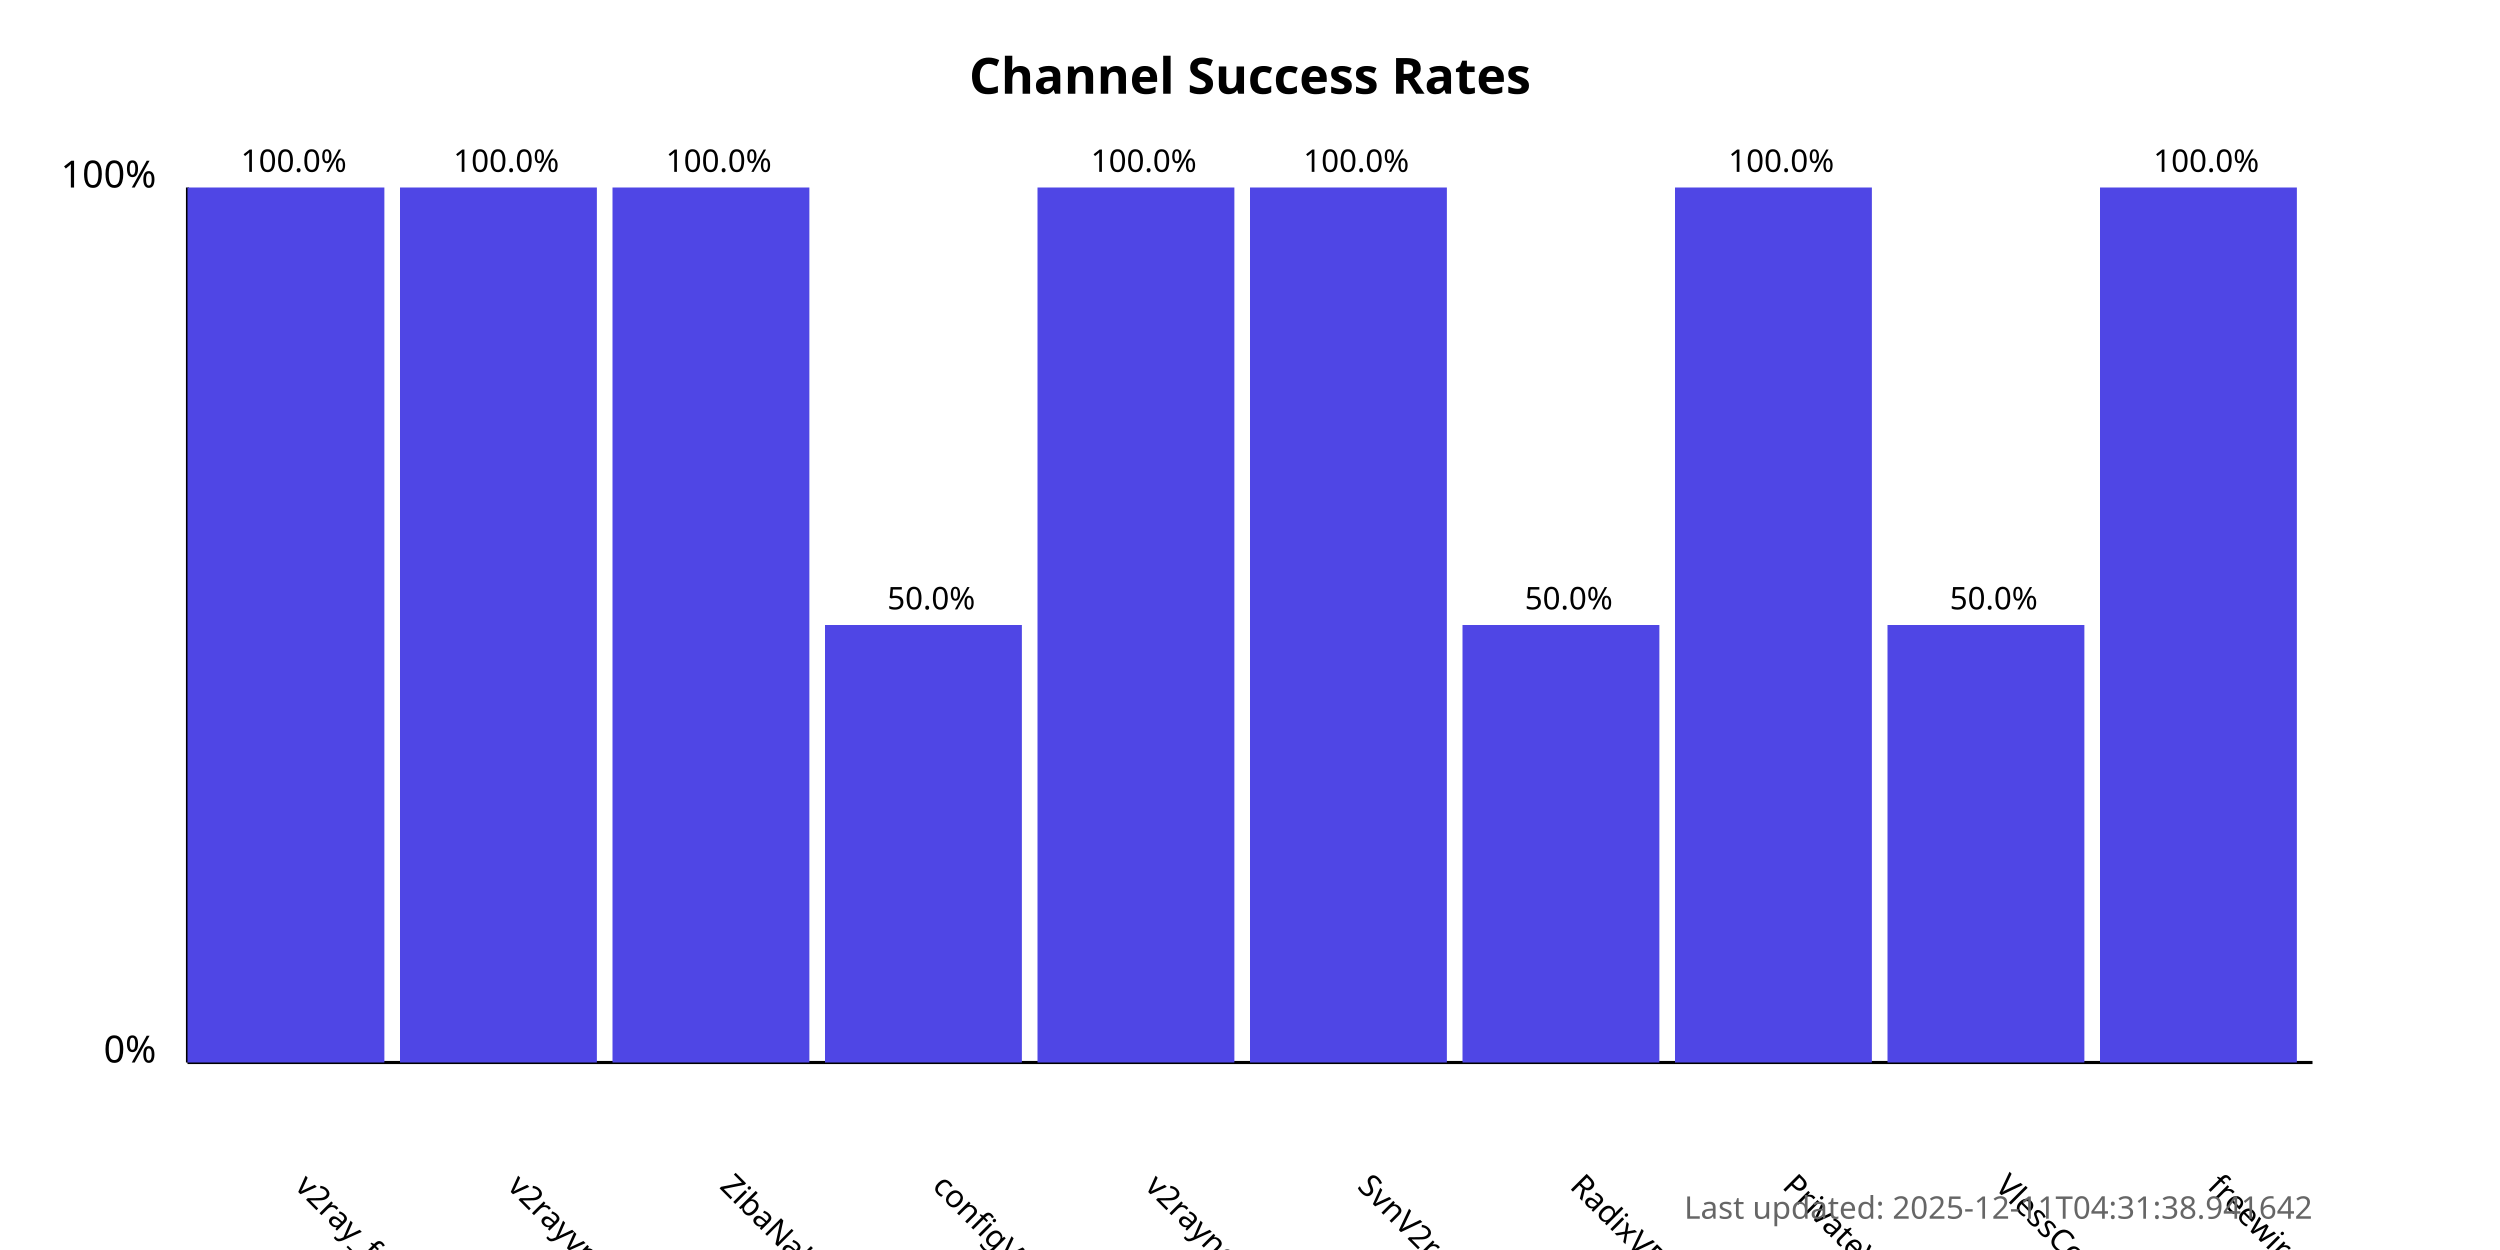
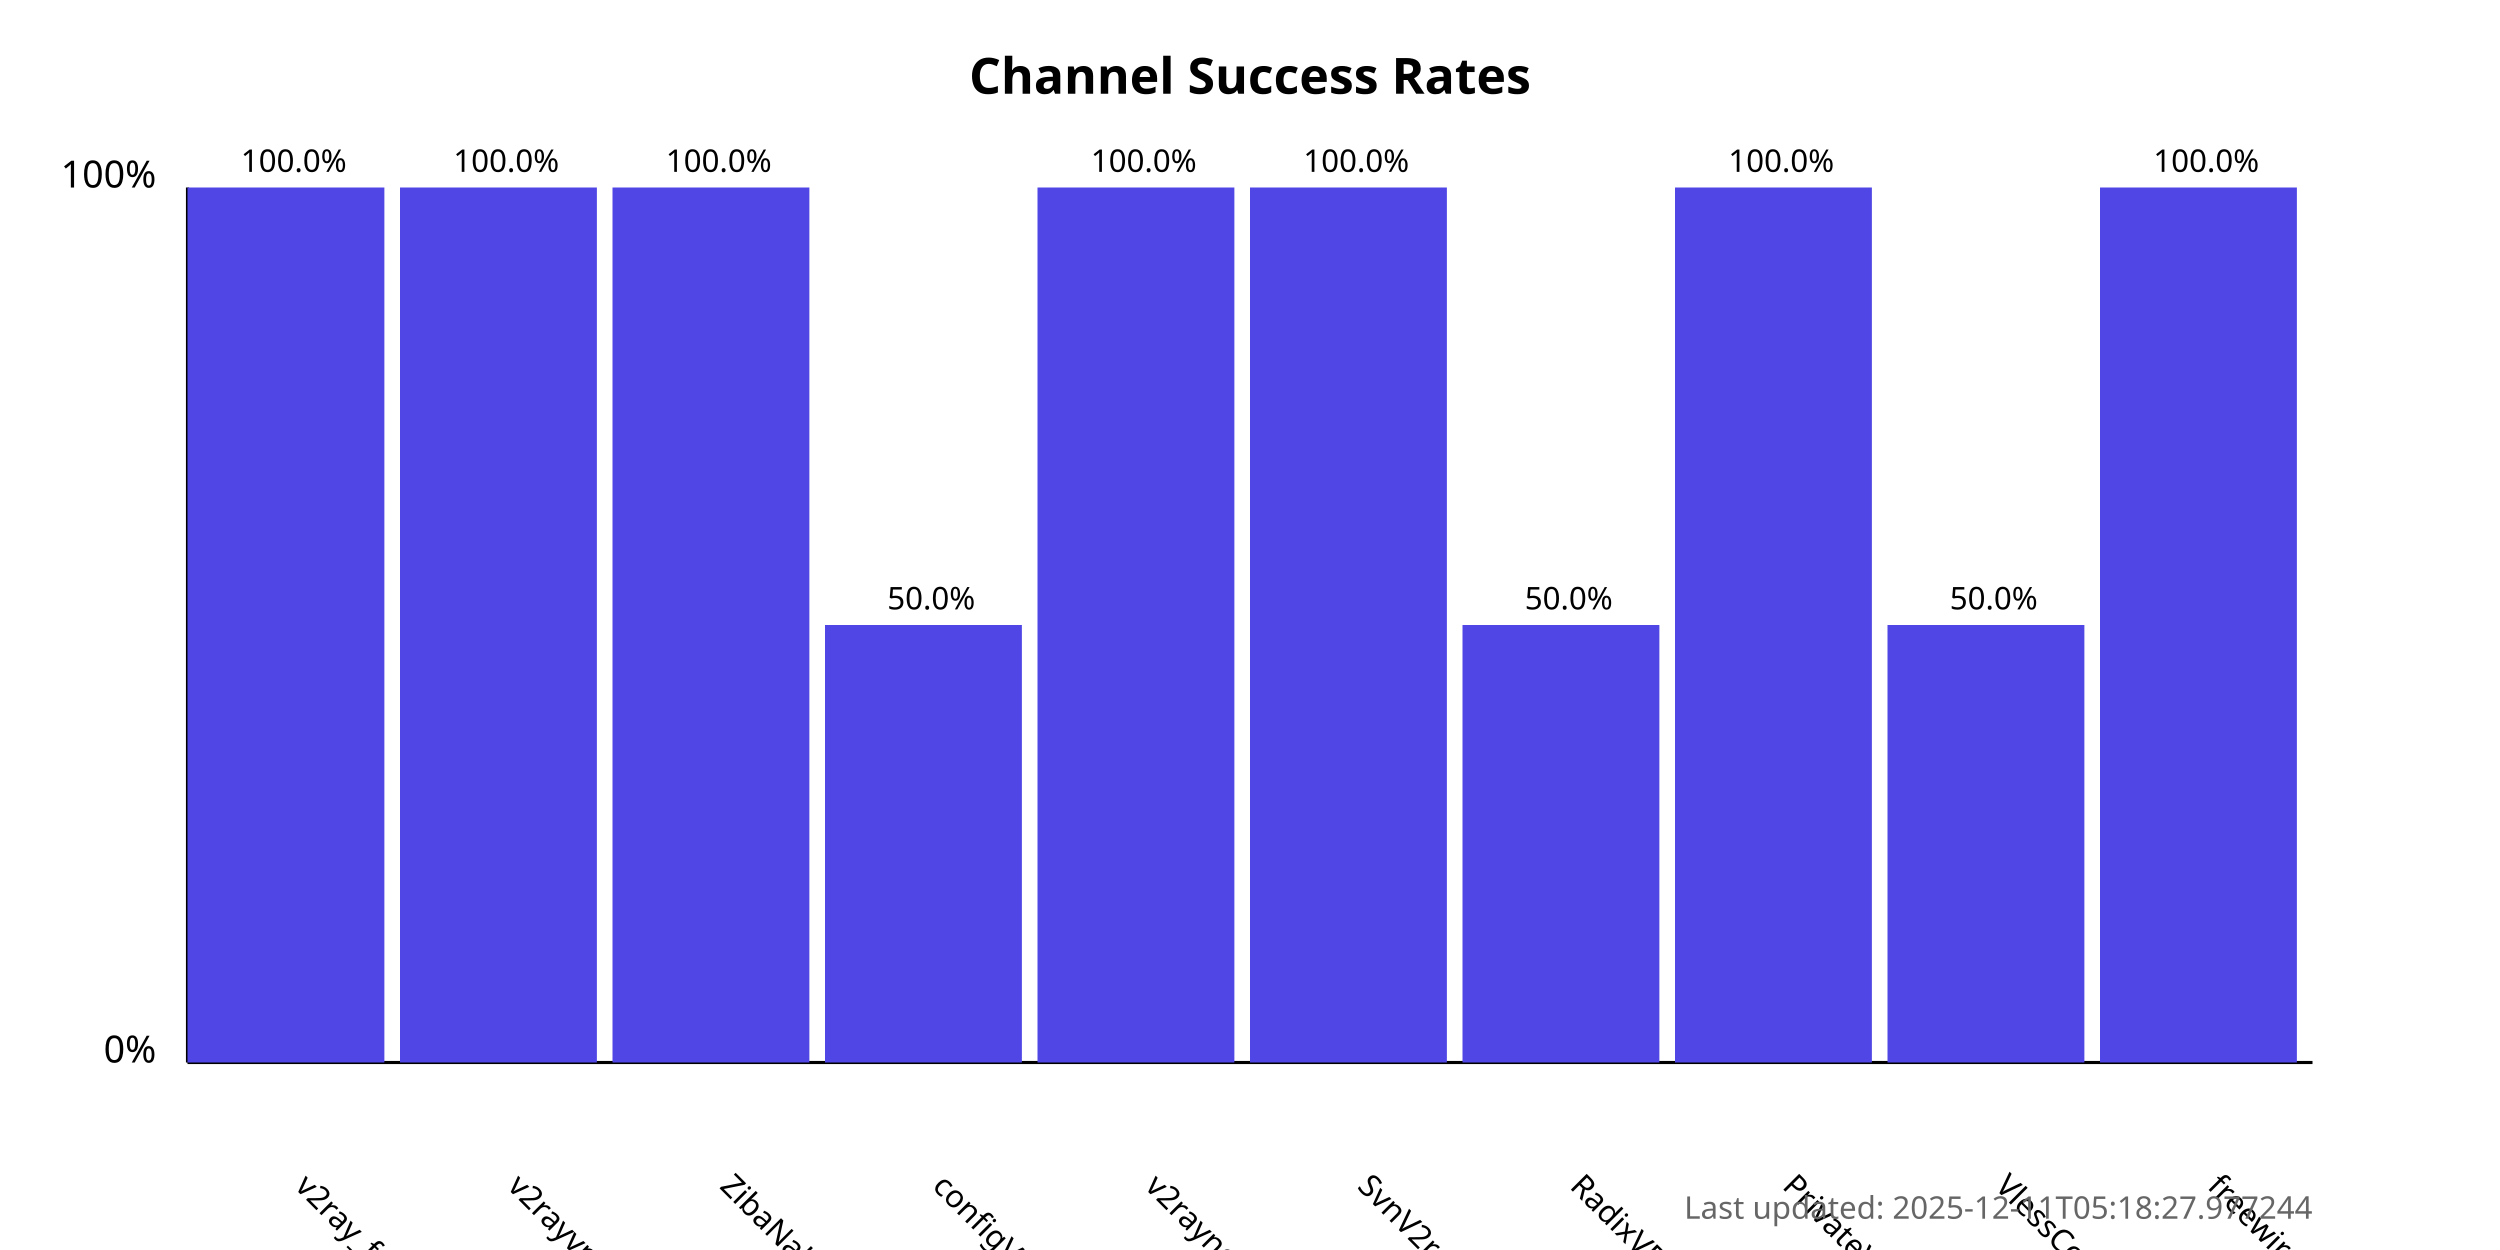
<svg xmlns="http://www.w3.org/2000/svg" width="800" height="400">
  <style>
            .chart-title { font: bold 16px sans-serif; }
            .axis-label { font: 12px sans-serif; }
            .tick-label { font: 10px sans-serif; }
            .bar { fill: #4f46e5; }
            .bar:hover { fill: #6366f1; }
            .timestamp { font: 10px sans-serif; fill: #666; }
        </style>
  <text x="400.0" y="30" text-anchor="middle" class="chart-title">
            Channel Success Rates
        </text>
  <line x1="60" y1="340" x2="60" y2="60" stroke="black" stroke-width="1" />
  <line x1="60" y1="340" x2="740" y2="340" stroke="black" stroke-width="1" />
  <text x="50" y="340" text-anchor="end" class="axis-label">0%</text>
  <text x="50" y="60" text-anchor="end" class="axis-label">100%</text>
  <g>
    <rect x="60" y="60.0" width="63.0" height="280.0" class="bar" />
    <text x="94.0" y="380" transform="rotate(45, 94.0, 380)" text-anchor="start" class="tick-label">
                v2ray_free_conf
            </text>
    <text x="94.0" y="55.0" text-anchor="middle" class="tick-label">
                100.0%
            </text>
  </g>
  <g>
    <rect x="128.0" y="60.0" width="63.0" height="280.0" class="bar" />
    <text x="162.0" y="380" transform="rotate(45, 162.0, 380)" text-anchor="start" class="tick-label">
                v2rayvpno
            </text>
    <text x="162.0" y="55.0" text-anchor="middle" class="tick-label">
                100.0%
            </text>
  </g>
  <g>
    <rect x="196.0" y="60.0" width="63.0" height="280.0" class="bar" />
    <text x="230.0" y="380" transform="rotate(45, 230.0, 380)" text-anchor="start" class="tick-label">
                ZibaNabz
            </text>
    <text x="230.0" y="55.0" text-anchor="middle" class="tick-label">
                100.0%
            </text>
  </g>
  <g>
    <rect x="264.0" y="200.0" width="63.0" height="140.0" class="bar" />
    <text x="298.0" y="380" transform="rotate(45, 298.0, 380)" text-anchor="start" class="tick-label">
                configV2rayForFree
            </text>
    <text x="298.0" y="195.0" text-anchor="middle" class="tick-label">
                50.0%
            </text>
  </g>
  <g>
    <rect x="332.0" y="60.0" width="63.0" height="280.0" class="bar" />
    <text x="366.0" y="380" transform="rotate(45, 366.0, 380)" text-anchor="start" class="tick-label">
                v2rayngvpn
            </text>
    <text x="366.0" y="55.0" text-anchor="middle" class="tick-label">
                100.0%
            </text>
  </g>
  <g>
    <rect x="400.0" y="60.0" width="63.0" height="280.0" class="bar" />
    <text x="434.0" y="380" transform="rotate(45, 434.0, 380)" text-anchor="start" class="tick-label">
                SvnV2ray
            </text>
    <text x="434.0" y="55.0" text-anchor="middle" class="tick-label">
                100.0%
            </text>
  </g>
  <g>
    <rect x="468.0" y="200.0" width="63.0" height="140.0" class="bar" />
    <text x="502.0" y="380" transform="rotate(45, 502.0, 380)" text-anchor="start" class="tick-label">
                RadixVPN
            </text>
    <text x="502.0" y="195.0" text-anchor="middle" class="tick-label">
                50.0%
            </text>
  </g>
  <g>
    <rect x="536.0" y="60.0" width="63.0" height="280.0" class="bar" />
    <text x="570.0" y="380" transform="rotate(45, 570.0, 380)" text-anchor="start" class="tick-label">
                PrivateVPNs
            </text>
    <text x="570.0" y="55.0" text-anchor="middle" class="tick-label">
                100.0%
            </text>
  </g>
  <g>
    <rect x="604.0" y="200.0" width="63.0" height="140.0" class="bar" />
    <text x="638.0" y="380" transform="rotate(45, 638.0, 380)" text-anchor="start" class="tick-label">
                VlessConfig
            </text>
    <text x="638.0" y="195.0" text-anchor="middle" class="tick-label">
                50.0%
            </text>
  </g>
  <g>
    <rect x="672.0" y="60.0" width="63.0" height="280.0" class="bar" />
    <text x="706.0" y="380" transform="rotate(45, 706.0, 380)" text-anchor="start" class="tick-label">
                freewireguard
            </text>
    <text x="706.0" y="55.0" text-anchor="middle" class="tick-label">
                100.0%
            </text>
  </g>
  <text x="740" y="390" text-anchor="end" class="timestamp">
-             Last updated: 2025-12-11T04:31:38.941642
+             Last updated: 2025-12-11T05:18:27.977244
        </text>
</svg>
